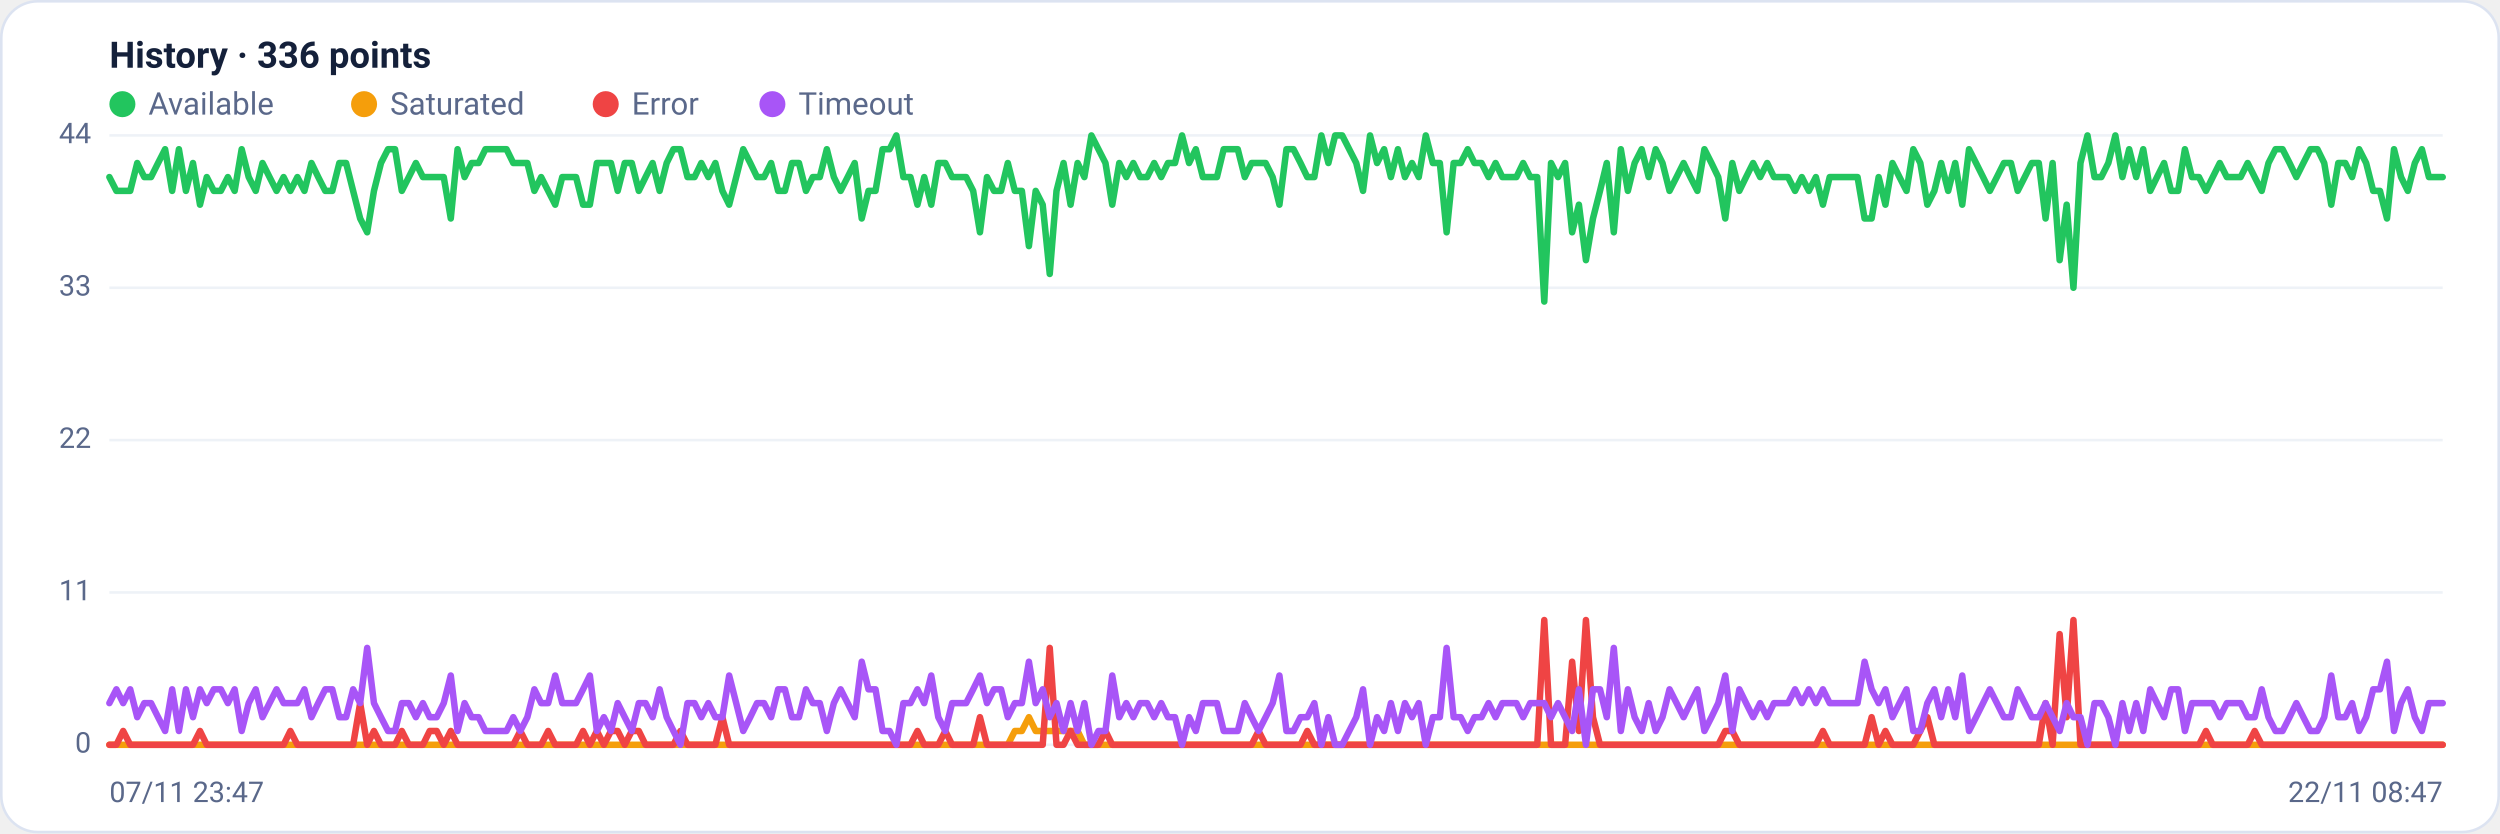
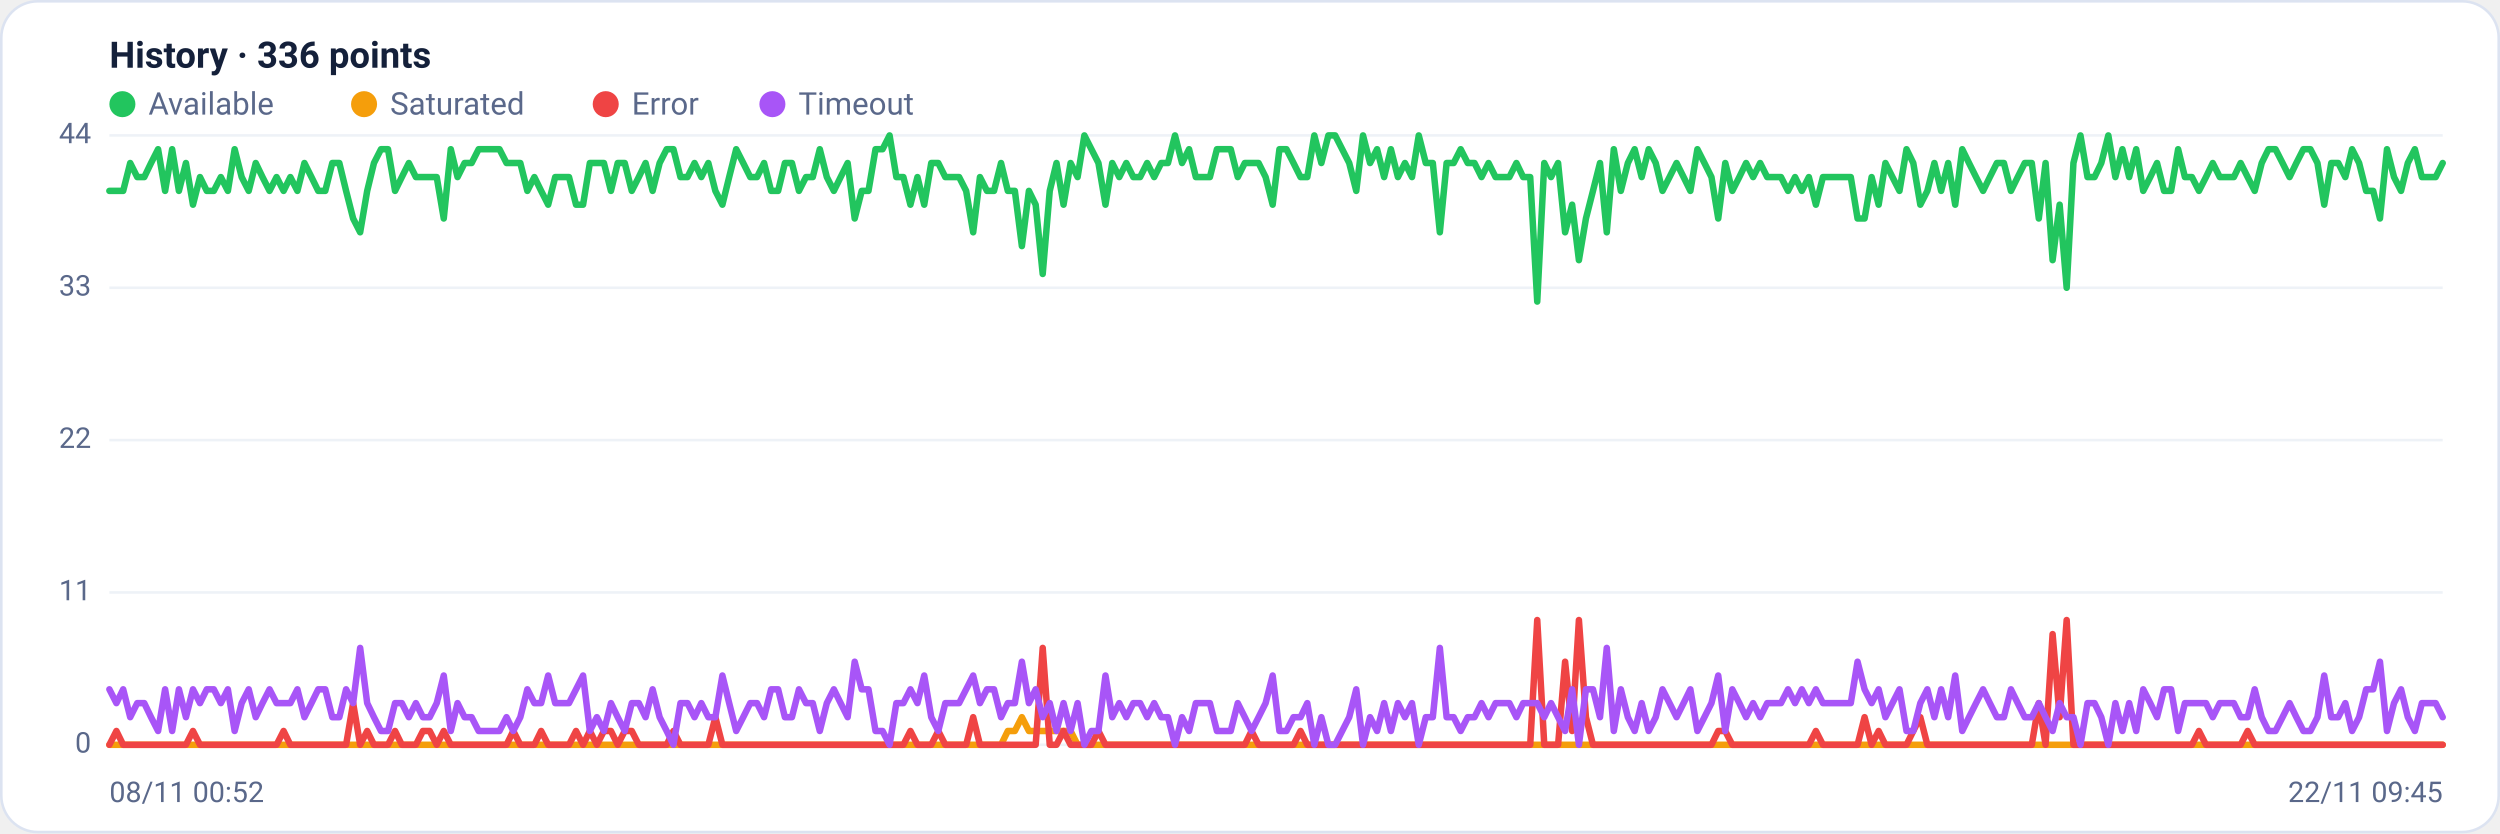
<svg xmlns="http://www.w3.org/2000/svg" viewBox="0 0 960 320" width="960" height="320" font-family="Segoe UI, system-ui, -apple-system, Roboto, Helvetica, Arial, sans-serif" role="img" aria-label="Availability history per region">
  <rect x="0.5" y="0.5" width="959" height="319" rx="14" fill="#ffffff" stroke="#dce3f1" />
  <text x="42" y="26" font-size="14" font-weight="600" fill="#14203a">History · 336 points</text>
  <circle cx="47" cy="40" r="5" fill="#22c55e" />
  <text x="57" y="44" font-size="12" fill="#5a688a">Available</text>
  <circle cx="139.8" cy="40" r="5" fill="#f59e0b" />
  <text x="149.8" y="44" font-size="12" fill="#5a688a">Saturated</text>
  <circle cx="232.6" cy="40" r="5" fill="#ef4444" />
  <text x="242.6" y="44" font-size="12" fill="#5a688a">Error</text>
  <circle cx="296.6" cy="40" r="5" fill="#a855f7" />
  <text x="306.6" y="44" font-size="12" fill="#5a688a">Timeout</text>
  <line x1="42" y1="286.0" x2="938" y2="286.0" stroke="#eef2f7" stroke-width="1" />
  <text x="35" y="289.0" text-anchor="end" font-size="11" fill="#5a688a">0</text>
  <line x1="42" y1="227.5" x2="938" y2="227.5" stroke="#eef2f7" stroke-width="1" />
  <text x="35" y="230.5" text-anchor="end" font-size="11" fill="#5a688a">11</text>
  <line x1="42" y1="169.0" x2="938" y2="169.0" stroke="#eef2f7" stroke-width="1" />
  <text x="35" y="172.0" text-anchor="end" font-size="11" fill="#5a688a">22</text>
  <line x1="42" y1="110.5" x2="938" y2="110.5" stroke="#eef2f7" stroke-width="1" />
  <text x="35" y="113.5" text-anchor="end" font-size="11" fill="#5a688a">33</text>
  <line x1="42" y1="52.0" x2="938" y2="52.0" stroke="#eef2f7" stroke-width="1" />
  <text x="35" y="55.0" text-anchor="end" font-size="11" fill="#5a688a">44</text>
-   <polyline fill="none" stroke="#22c55e" stroke-width="2.5" stroke-linejoin="round" stroke-linecap="round" points="42.0,68.0 44.7,73.3 47.3,73.3 50.0,73.3 52.7,62.6 55.4,68.0 58.0,68.0 60.7,62.6 63.4,57.3 66.1,73.3 68.7,57.3 71.4,73.3 74.1,62.6 76.8,78.6 79.4,68.0 82.1,73.3 84.8,73.3 87.5,68.0 90.1,73.3 92.8,57.3 95.5,68.0 98.2,73.3 100.8,62.6 103.5,68.0 106.2,73.3 108.9,68.0 111.5,73.3 114.2,68.0 116.9,73.3 119.6,62.6 122.2,68.0 124.9,73.3 127.6,73.3 130.3,62.6 132.9,62.6 135.6,73.3 138.3,83.9 141.0,89.2 143.6,73.3 146.3,62.6 149.0,57.3 151.7,57.3 154.3,73.3 157.0,68.0 159.7,62.6 162.4,68.0 165.0,68.0 167.7,68.0 170.4,68.0 173.1,83.9 175.7,57.3 178.4,68.0 181.1,62.6 183.8,62.6 186.4,57.3 189.1,57.3 191.8,57.3 194.5,57.3 197.1,62.6 199.8,62.6 202.5,62.6 205.2,73.3 207.8,68.0 210.5,73.3 213.2,78.6 215.9,68.0 218.5,68.0 221.2,68.0 223.9,78.6 226.5,78.6 229.2,62.6 231.9,62.6 234.6,62.6 237.2,73.3 239.9,62.6 242.6,62.6 245.3,73.3 247.9,68.0 250.6,62.6 253.3,73.3 256.0,62.6 258.6,57.3 261.3,57.3 264.0,68.0 266.7,68.0 269.3,62.6 272.0,68.0 274.7,62.6 277.4,73.3 280.0,78.6 282.7,68.0 285.4,57.3 288.1,62.6 290.7,68.0 293.4,68.0 296.1,62.6 298.8,73.3 301.4,73.3 304.1,62.6 306.8,62.6 309.5,73.3 312.1,68.0 314.8,68.0 317.5,57.3 320.2,68.0 322.8,73.3 325.5,68.0 328.2,62.6 330.9,83.9 333.5,73.3 336.2,73.3 338.9,57.3 341.6,57.3 344.2,52.0 346.9,68.0 349.6,68.0 352.3,78.6 354.9,68.0 357.6,78.6 360.3,62.6 363.0,62.6 365.6,68.0 368.3,68.0 371.0,68.0 373.7,73.3 376.3,89.2 379.0,68.0 381.7,73.3 384.4,73.3 387.0,62.6 389.7,73.3 392.4,73.3 395.1,94.5 397.7,73.3 400.4,78.6 403.1,105.2 405.7,73.3 408.4,62.6 411.1,78.6 413.8,62.6 416.4,68.0 419.1,52.0 421.8,57.3 424.5,62.6 427.1,78.6 429.8,62.6 432.5,68.0 435.2,62.6 437.8,68.0 440.5,68.0 443.2,62.6 445.9,68.0 448.5,62.6 451.2,62.6 453.9,52.0 456.6,62.6 459.2,57.3 461.9,68.0 464.6,68.0 467.3,68.0 469.9,57.3 472.6,57.3 475.3,57.3 478.0,68.0 480.6,62.6 483.3,62.6 486.0,62.6 488.7,68.0 491.3,78.6 494.0,57.3 496.7,57.3 499.4,62.6 502.0,68.0 504.7,68.0 507.4,52.0 510.1,62.6 512.7,52.0 515.4,52.0 518.1,57.3 520.8,62.6 523.4,73.3 526.1,52.0 528.8,62.6 531.5,57.3 534.1,68.0 536.8,57.3 539.5,68.0 542.2,62.6 544.8,68.0 547.5,52.0 550.2,62.6 552.9,62.6 555.5,89.2 558.2,62.6 560.9,62.6 563.6,57.3 566.2,62.6 568.9,62.6 571.6,68.0 574.3,62.6 576.9,68.0 579.6,68.0 582.3,68.0 584.9,62.6 587.6,68.0 590.3,68.0 593.0,115.8 595.6,62.6 598.3,68.0 601.0,62.6 603.7,89.2 606.3,78.6 609.0,99.9 611.7,83.9 614.4,73.3 617.0,62.6 619.7,89.2 622.4,57.3 625.1,73.3 627.7,62.6 630.4,57.3 633.1,68.0 635.8,57.3 638.4,62.6 641.1,73.3 643.8,68.0 646.5,62.6 649.1,68.0 651.8,73.3 654.5,57.3 657.2,62.6 659.8,68.0 662.5,83.9 665.2,62.6 667.9,73.3 670.5,68.0 673.2,62.6 675.9,68.0 678.6,62.6 681.2,68.0 683.9,68.0 686.6,68.0 689.3,73.3 691.9,68.0 694.6,73.3 697.3,68.0 700.0,78.6 702.6,68.0 705.3,68.0 708.0,68.0 710.7,68.0 713.3,68.0 716.0,83.9 718.7,83.9 721.4,68.0 724.0,78.6 726.7,62.6 729.4,68.0 732.1,73.3 734.7,57.3 737.4,62.6 740.1,78.6 742.8,73.3 745.4,62.6 748.1,73.3 750.8,62.6 753.5,78.6 756.1,57.3 758.8,62.6 761.5,68.0 764.1,73.3 766.8,68.0 769.5,62.6 772.2,62.6 774.8,73.3 777.5,68.0 780.2,62.6 782.9,62.6 785.5,83.9 788.2,62.6 790.9,99.9 793.6,78.6 796.2,110.5 798.9,62.6 801.6,52.0 804.3,68.0 806.9,68.0 809.6,62.6 812.3,52.0 815.0,68.0 817.6,57.3 820.3,68.0 823.0,57.3 825.7,73.3 828.3,68.0 831.0,62.6 833.7,73.3 836.4,73.3 839.0,57.3 841.7,68.0 844.4,68.0 847.1,73.3 849.7,68.0 852.4,62.6 855.1,68.0 857.8,68.0 860.4,68.0 863.1,62.6 865.8,68.0 868.5,73.3 871.1,62.6 873.8,57.3 876.5,57.3 879.2,62.6 881.8,68.0 884.5,62.6 887.2,57.3 889.9,57.3 892.5,62.6 895.2,78.6 897.9,62.6 900.6,62.6 903.2,68.0 905.9,57.3 908.6,62.6 911.3,73.3 913.9,73.3 916.6,83.9 919.3,57.3 922.0,68.0 924.6,73.3 927.3,62.6 930.0,57.3 932.7,68.0 935.3,68.0 938.0,68.0" />
-   <polyline fill="none" stroke="#f59e0b" stroke-width="2.5" stroke-linejoin="round" stroke-linecap="round" points="42.0,286.0 44.7,286.0 47.3,286.0 50.0,286.0 52.7,286.0 55.4,286.0 58.0,286.0 60.7,286.0 63.4,286.0 66.1,286.0 68.7,286.0 71.4,286.0 74.1,286.0 76.8,286.0 79.4,286.0 82.1,286.0 84.8,286.0 87.5,286.0 90.1,286.0 92.8,286.0 95.5,286.0 98.2,286.0 100.8,286.0 103.5,286.0 106.2,286.0 108.9,286.0 111.5,286.0 114.2,286.0 116.9,286.0 119.6,286.0 122.2,286.0 124.9,286.0 127.6,286.0 130.3,286.0 132.9,286.0 135.6,286.0 138.3,286.0 141.0,286.0 143.6,286.0 146.3,286.0 149.0,286.0 151.7,286.0 154.3,286.0 157.0,286.0 159.7,286.0 162.4,286.0 165.0,286.0 167.7,286.0 170.4,286.0 173.1,286.0 175.7,286.0 178.4,286.0 181.1,286.0 183.8,286.0 186.4,286.0 189.1,286.0 191.8,286.0 194.5,286.0 197.1,286.0 199.8,286.0 202.5,286.0 205.2,286.0 207.8,286.0 210.5,286.0 213.2,286.0 215.9,286.0 218.5,286.0 221.2,286.0 223.9,286.0 226.5,286.0 229.2,286.0 231.9,286.0 234.6,286.0 237.2,286.0 239.9,286.0 242.6,286.0 245.3,286.0 247.9,286.0 250.6,286.0 253.3,286.0 256.0,286.0 258.6,286.0 261.3,286.0 264.0,286.0 266.7,286.0 269.3,286.0 272.0,286.0 274.7,286.0 277.4,286.0 280.0,286.0 282.7,286.0 285.4,286.0 288.1,286.0 290.7,286.0 293.4,286.0 296.1,286.0 298.8,286.0 301.4,286.0 304.1,286.0 306.8,286.0 309.5,286.0 312.1,286.0 314.8,286.0 317.5,286.0 320.2,286.0 322.8,286.0 325.5,286.0 328.2,286.0 330.9,286.0 333.5,286.0 336.2,286.0 338.9,286.0 341.6,286.0 344.2,286.0 346.9,286.0 349.6,286.0 352.3,286.0 354.9,286.0 357.6,286.0 360.3,286.0 363.0,286.0 365.6,286.0 368.3,286.0 371.0,286.0 373.7,286.0 376.3,286.0 379.0,286.0 381.7,286.0 384.4,286.0 387.0,286.0 389.7,280.7 392.4,280.7 395.1,275.4 397.7,280.7 400.4,280.7 403.1,280.7 405.7,280.7 408.4,280.7 411.1,280.7 413.8,280.7 416.4,286.0 419.1,286.0 421.8,286.0 424.5,286.0 427.1,286.0 429.8,286.0 432.5,286.0 435.2,286.0 437.8,286.0 440.5,286.0 443.2,286.0 445.9,286.0 448.5,286.0 451.2,286.0 453.9,286.0 456.6,286.0 459.2,286.0 461.9,286.0 464.6,286.0 467.3,286.0 469.9,286.0 472.6,286.0 475.3,286.0 478.0,286.0 480.6,286.0 483.3,286.0 486.0,286.0 488.7,286.0 491.3,286.0 494.0,286.0 496.7,286.0 499.4,286.0 502.0,286.0 504.7,286.0 507.4,286.0 510.1,286.0 512.7,286.0 515.4,286.0 518.1,286.0 520.8,286.0 523.4,286.0 526.1,286.0 528.8,286.0 531.5,286.0 534.1,286.0 536.8,286.0 539.5,286.0 542.2,286.0 544.8,286.0 547.5,286.0 550.2,286.0 552.9,286.0 555.5,286.0 558.2,286.0 560.9,286.0 563.6,286.0 566.2,286.0 568.9,286.0 571.6,286.0 574.3,286.0 576.9,286.0 579.6,286.0 582.3,286.0 584.9,286.0 587.6,286.0 590.3,286.0 593.0,286.0 595.6,286.0 598.3,286.0 601.0,286.0 603.7,286.0 606.3,286.0 609.0,286.0 611.7,286.0 614.4,286.0 617.0,286.0 619.7,286.0 622.4,286.0 625.1,286.0 627.7,286.0 630.4,286.0 633.1,286.0 635.8,286.0 638.4,286.0 641.1,286.0 643.8,286.0 646.5,286.0 649.1,286.0 651.8,286.0 654.5,286.0 657.2,286.0 659.8,286.0 662.5,286.0 665.2,286.0 667.9,286.0 670.5,286.0 673.2,286.0 675.9,286.0 678.6,286.0 681.2,286.0 683.9,286.0 686.6,286.0 689.3,286.0 691.9,286.0 694.6,286.0 697.3,286.0 700.0,286.0 702.6,286.0 705.3,286.0 708.0,286.0 710.7,286.0 713.3,286.0 716.0,286.0 718.7,286.0 721.4,286.0 724.0,286.0 726.7,286.0 729.4,286.0 732.1,286.0 734.7,286.0 737.4,286.0 740.1,286.0 742.8,286.0 745.4,286.0 748.1,286.0 750.8,286.0 753.5,286.0 756.1,286.0 758.8,286.0 761.5,286.0 764.1,286.0 766.8,286.0 769.5,286.0 772.2,286.0 774.8,286.0 777.5,286.0 780.2,286.0 782.9,286.0 785.5,286.0 788.2,286.0 790.9,286.0 793.6,286.0 796.2,286.0 798.9,286.0 801.6,286.0 804.3,286.0 806.9,286.0 809.6,286.0 812.3,286.0 815.0,286.0 817.6,286.0 820.3,286.0 823.0,286.0 825.7,286.0 828.3,286.0 831.0,286.0 833.7,286.0 836.4,286.0 839.0,286.0 841.7,286.0 844.4,286.0 847.1,286.0 849.7,286.0 852.4,286.0 855.1,286.0 857.8,286.0 860.4,286.0 863.1,286.0 865.8,286.0 868.5,286.0 871.1,286.0 873.8,286.0 876.5,286.0 879.2,286.0 881.8,286.0 884.5,286.0 887.2,286.0 889.9,286.0 892.5,286.0 895.2,286.0 897.9,286.0 900.6,286.0 903.2,286.0 905.9,286.0 908.6,286.0 911.3,286.0 913.9,286.0 916.6,286.0 919.3,286.0 922.0,286.0 924.6,286.0 927.3,286.0 930.0,286.0 932.7,286.0 935.3,286.0 938.0,286.0" />
-   <polyline fill="none" stroke="#ef4444" stroke-width="2.5" stroke-linejoin="round" stroke-linecap="round" points="42.0,286.0 44.7,286.0 47.3,280.7 50.0,286.0 52.7,286.0 55.4,286.0 58.0,286.0 60.7,286.0 63.4,286.0 66.1,286.0 68.7,286.0 71.4,286.0 74.1,286.0 76.8,280.7 79.4,286.0 82.1,286.0 84.8,286.0 87.5,286.0 90.1,286.0 92.8,286.0 95.5,286.0 98.2,286.0 100.8,286.0 103.5,286.0 106.2,286.0 108.9,286.0 111.5,280.7 114.2,286.0 116.9,286.0 119.6,286.0 122.2,286.0 124.9,286.0 127.6,286.0 130.3,286.0 132.9,286.0 135.6,286.0 138.3,270.0 141.0,286.0 143.6,280.7 146.3,286.0 149.0,286.0 151.7,286.0 154.3,280.7 157.0,286.0 159.7,286.0 162.4,286.0 165.0,280.7 167.7,280.7 170.4,286.0 173.1,280.7 175.7,286.0 178.4,286.0 181.1,286.0 183.8,286.0 186.4,286.0 189.1,286.0 191.8,286.0 194.5,286.0 197.1,286.0 199.8,280.7 202.5,286.0 205.2,286.0 207.8,286.0 210.5,280.7 213.2,286.0 215.9,286.0 218.5,286.0 221.2,286.0 223.9,280.7 226.5,286.0 229.2,280.7 231.9,286.0 234.6,280.7 237.2,280.7 239.9,286.0 242.6,280.7 245.3,280.7 247.9,286.0 250.6,286.0 253.3,286.0 256.0,286.0 258.6,286.0 261.3,280.7 264.0,286.0 266.7,286.0 269.3,286.0 272.0,286.0 274.7,286.0 277.4,275.4 280.0,286.0 282.7,286.0 285.4,286.0 288.1,286.0 290.7,286.0 293.4,286.0 296.1,286.0 298.8,286.0 301.4,286.0 304.1,286.0 306.8,286.0 309.5,286.0 312.1,286.0 314.8,286.0 317.5,286.0 320.2,286.0 322.8,286.0 325.5,286.0 328.2,286.0 330.9,286.0 333.5,286.0 336.2,286.0 338.9,286.0 341.6,286.0 344.2,286.0 346.9,286.0 349.6,286.0 352.3,280.7 354.9,286.0 357.6,286.0 360.3,286.0 363.0,280.7 365.6,286.0 368.3,286.0 371.0,286.0 373.7,286.0 376.3,275.4 379.0,286.0 381.7,286.0 384.4,286.0 387.0,286.0 389.7,286.0 392.4,286.0 395.1,286.0 397.7,286.0 400.4,286.0 403.1,248.8 405.7,286.0 408.4,286.0 411.1,280.7 413.8,286.0 416.4,286.0 419.1,286.0 421.8,286.0 424.5,280.7 427.1,286.0 429.8,286.0 432.5,286.0 435.2,286.0 437.8,286.0 440.5,286.0 443.2,286.0 445.9,286.0 448.5,286.0 451.2,286.0 453.9,286.0 456.6,286.0 459.2,286.0 461.9,286.0 464.6,286.0 467.3,286.0 469.9,286.0 472.6,286.0 475.3,286.0 478.0,286.0 480.6,286.0 483.3,280.7 486.0,286.0 488.7,286.0 491.3,286.0 494.0,286.0 496.7,286.0 499.4,286.0 502.0,280.7 504.7,286.0 507.4,286.0 510.1,286.0 512.7,286.0 515.4,286.0 518.1,286.0 520.8,286.0 523.4,286.0 526.1,286.0 528.8,286.0 531.5,286.0 534.1,286.0 536.8,286.0 539.5,286.0 542.2,286.0 544.8,286.0 547.5,286.0 550.2,286.0 552.9,286.0 555.5,286.0 558.2,286.0 560.9,286.0 563.6,286.0 566.2,286.0 568.9,286.0 571.6,286.0 574.3,286.0 576.9,286.0 579.6,286.0 582.3,286.0 584.9,286.0 587.6,286.0 590.3,286.0 593.0,238.1 595.6,286.0 598.3,286.0 601.0,286.0 603.7,254.1 606.3,280.7 609.0,238.1 611.7,275.4 614.4,286.0 617.0,286.0 619.7,286.0 622.4,286.0 625.1,286.0 627.7,286.0 630.4,286.0 633.1,286.0 635.8,286.0 638.4,286.0 641.1,286.0 643.8,286.0 646.5,286.0 649.1,286.0 651.8,286.0 654.5,286.0 657.2,286.0 659.8,286.0 662.5,280.7 665.2,280.7 667.9,286.0 670.5,286.0 673.2,286.0 675.9,286.0 678.6,286.0 681.2,286.0 683.9,286.0 686.6,286.0 689.3,286.0 691.9,286.0 694.6,286.0 697.3,286.0 700.0,280.7 702.6,286.0 705.3,286.0 708.0,286.0 710.7,286.0 713.3,286.0 716.0,286.0 718.7,275.4 721.4,286.0 724.0,280.7 726.7,286.0 729.4,286.0 732.1,286.0 734.7,286.0 737.4,280.7 740.1,275.4 742.8,286.0 745.4,286.0 748.1,286.0 750.8,286.0 753.5,286.0 756.1,286.0 758.8,286.0 761.5,286.0 764.1,286.0 766.8,286.0 769.5,286.0 772.2,286.0 774.8,286.0 777.5,286.0 780.2,286.0 782.9,286.0 785.5,270.0 788.2,286.0 790.9,243.5 793.6,275.4 796.2,238.1 798.9,286.0 801.6,286.0 804.3,286.0 806.9,286.0 809.6,286.0 812.3,286.0 815.0,286.0 817.6,286.0 820.3,286.0 823.0,286.0 825.7,286.0 828.3,286.0 831.0,286.0 833.7,286.0 836.4,286.0 839.0,286.0 841.7,286.0 844.4,286.0 847.1,280.7 849.7,286.0 852.4,286.0 855.1,286.0 857.8,286.0 860.4,286.0 863.1,286.0 865.8,280.7 868.5,286.0 871.1,286.0 873.8,286.0 876.5,286.0 879.2,286.0 881.8,286.0 884.5,286.0 887.2,286.0 889.9,286.0 892.5,286.0 895.2,286.0 897.9,286.0 900.6,286.0 903.2,286.0 905.9,286.0 908.6,286.0 911.3,286.0 913.9,286.0 916.6,286.0 919.3,286.0 922.0,286.0 924.6,286.0 927.3,286.0 930.0,286.0 932.7,286.0 935.3,286.0 938.0,286.0" />
-   <polyline fill="none" stroke="#a855f7" stroke-width="2.5" stroke-linejoin="round" stroke-linecap="round" points="42.0,270.0 44.7,264.7 47.3,270.0 50.0,264.7 52.7,275.4 55.4,270.0 58.0,270.0 60.7,275.4 63.4,280.7 66.1,264.7 68.7,280.7 71.4,264.7 74.1,275.4 76.8,264.7 79.4,270.0 82.1,264.7 84.8,264.7 87.5,270.0 90.1,264.7 92.8,280.7 95.5,270.0 98.2,264.7 100.8,275.4 103.5,270.0 106.2,264.7 108.9,270.0 111.5,270.0 114.2,270.0 116.9,264.7 119.6,275.4 122.2,270.0 124.9,264.7 127.6,264.7 130.3,275.4 132.9,275.4 135.6,264.7 138.3,270.0 141.0,248.8 143.6,270.0 146.3,275.4 149.0,280.7 151.7,280.7 154.3,270.0 157.0,270.0 159.7,275.4 162.4,270.0 165.0,275.4 167.7,275.4 170.4,270.0 173.1,259.4 175.7,280.7 178.4,270.0 181.1,275.4 183.8,275.4 186.4,280.7 189.1,280.7 191.8,280.7 194.5,280.7 197.1,275.4 199.8,280.7 202.5,275.4 205.2,264.7 207.8,270.0 210.5,270.0 213.2,259.4 215.9,270.0 218.5,270.0 221.2,270.0 223.9,264.7 226.5,259.4 229.2,280.7 231.9,275.4 234.6,280.7 237.2,270.0 239.9,275.4 242.6,280.7 245.3,270.0 247.9,270.0 250.6,275.4 253.3,264.7 256.0,275.4 258.6,280.7 261.3,286.0 264.0,270.0 266.7,270.0 269.3,275.4 272.0,270.0 274.7,275.4 277.4,275.4 280.0,259.4 282.7,270.0 285.4,280.7 288.1,275.4 290.7,270.0 293.4,270.0 296.1,275.4 298.8,264.7 301.4,264.7 304.1,275.4 306.8,275.4 309.5,264.7 312.1,270.0 314.8,270.0 317.5,280.7 320.2,270.0 322.8,264.7 325.5,270.0 328.2,275.4 330.9,254.1 333.5,264.7 336.2,264.7 338.9,280.7 341.6,280.7 344.2,286.0 346.9,270.0 349.6,270.0 352.3,264.7 354.9,270.0 357.6,259.4 360.3,275.4 363.0,280.7 365.6,270.0 368.3,270.0 371.0,270.0 373.7,264.7 376.3,259.4 379.0,270.0 381.7,264.7 384.4,264.7 387.0,275.4 389.7,270.0 392.4,270.0 395.1,254.1 397.7,270.0 400.4,264.7 403.1,275.4 405.7,270.0 408.4,280.7 411.1,270.0 413.8,280.7 416.4,270.0 419.1,286.0 421.8,280.7 424.5,280.7 427.1,259.4 429.8,275.4 432.5,270.0 435.2,275.4 437.8,270.0 440.5,270.0 443.2,275.4 445.9,270.0 448.5,275.4 451.2,275.4 453.9,286.0 456.6,275.4 459.2,280.7 461.9,270.0 464.6,270.0 467.3,270.0 469.9,280.7 472.6,280.7 475.3,280.7 478.0,270.0 480.6,275.4 483.3,280.7 486.0,275.4 488.7,270.0 491.3,259.4 494.0,280.7 496.7,280.7 499.4,275.4 502.0,275.4 504.7,270.0 507.4,286.0 510.1,275.4 512.7,286.0 515.4,286.0 518.1,280.7 520.8,275.4 523.4,264.7 526.1,286.0 528.8,275.4 531.5,280.7 534.1,270.0 536.8,280.7 539.5,270.0 542.2,275.4 544.8,270.0 547.5,286.0 550.2,275.4 552.9,275.4 555.5,248.8 558.2,275.4 560.9,275.4 563.6,280.7 566.2,275.4 568.9,275.4 571.6,270.0 574.3,275.4 576.9,270.0 579.6,270.0 582.3,270.0 584.9,275.4 587.6,270.0 590.3,270.0 593.0,270.0 595.6,275.4 598.3,270.0 601.0,275.4 603.7,280.7 606.3,264.7 609.0,286.0 611.7,264.7 614.4,264.7 617.0,275.4 619.7,248.8 622.4,280.7 625.1,264.7 627.7,275.4 630.4,280.7 633.1,270.0 635.8,280.7 638.4,275.4 641.1,264.7 643.8,270.0 646.5,275.4 649.1,270.0 651.8,264.7 654.5,280.7 657.2,275.4 659.8,270.0 662.5,259.4 665.2,280.7 667.9,264.7 670.5,270.0 673.2,275.4 675.9,270.0 678.6,275.4 681.2,270.0 683.9,270.0 686.6,270.0 689.3,264.7 691.9,270.0 694.6,264.7 697.3,270.0 700.0,264.7 702.6,270.0 705.3,270.0 708.0,270.0 710.7,270.0 713.3,270.0 716.0,254.1 718.7,264.7 721.4,270.0 724.0,264.7 726.7,275.4 729.4,270.0 732.1,264.7 734.7,280.7 737.4,280.7 740.1,270.0 742.8,264.7 745.4,275.4 748.1,264.7 750.8,275.4 753.5,259.4 756.1,280.7 758.8,275.4 761.5,270.0 764.1,264.7 766.8,270.0 769.5,275.4 772.2,275.4 774.8,264.7 777.5,270.0 780.2,275.4 782.9,275.4 785.5,270.0 788.2,275.4 790.9,280.7 793.6,270.0 796.2,275.4 798.9,275.4 801.6,286.0 804.3,270.0 806.9,270.0 809.6,275.4 812.3,286.0 815.0,270.0 817.6,280.7 820.3,270.0 823.0,280.7 825.7,264.7 828.3,270.0 831.0,275.4 833.7,264.7 836.4,264.7 839.0,280.7 841.7,270.0 844.4,270.0 847.1,270.0 849.7,270.0 852.4,275.4 855.1,270.0 857.8,270.0 860.4,270.0 863.1,275.4 865.8,275.4 868.5,264.7 871.1,275.4 873.8,280.7 876.5,280.7 879.2,275.4 881.8,270.0 884.5,275.4 887.2,280.7 889.9,280.7 892.5,275.4 895.2,259.4 897.9,275.4 900.6,275.4 903.2,270.0 905.9,280.7 908.6,275.4 911.3,264.7 913.9,264.7 916.6,254.1 919.3,280.7 922.0,270.0 924.6,264.7 927.3,275.4 930.0,280.7 932.7,270.0 935.3,270.0 938.0,270.0" />
-   <text x="42" y="308" font-size="11" fill="#5a688a">07/11 23:47</text>
-   <text x="938" y="308" text-anchor="end" font-size="11" fill="#5a688a">22/11 08:47</text>
+   <polyline fill="none" stroke="#22c55e" stroke-width="2.5" stroke-linejoin="round" stroke-linecap="round" points="42.0,73.3 44.7,73.3 47.3,73.3 50.0,62.6 52.7,68.0 55.4,68.0 58.0,62.6 60.7,57.3 63.4,73.3 66.1,57.3 68.7,73.3 71.4,62.6 74.1,78.6 76.8,68.0 79.4,73.3 82.1,73.3 84.8,68.0 87.5,73.3 90.1,57.3 92.8,68.0 95.5,73.3 98.2,62.6 100.8,68.0 103.5,73.3 106.2,68.0 108.9,73.3 111.5,68.0 114.2,73.3 116.9,62.6 119.6,68.0 122.2,73.3 124.9,73.3 127.6,62.6 130.3,62.6 132.9,73.3 135.6,83.9 138.3,89.2 141.0,73.3 143.6,62.6 146.3,57.3 149.0,57.3 151.7,73.3 154.3,68.0 157.0,62.6 159.7,68.0 162.4,68.0 165.0,68.0 167.7,68.0 170.4,83.9 173.1,57.3 175.7,68.0 178.4,62.6 181.1,62.6 183.8,57.3 186.4,57.3 189.1,57.3 191.8,57.3 194.5,62.6 197.1,62.6 199.8,62.6 202.5,73.3 205.2,68.0 207.8,73.3 210.5,78.6 213.2,68.0 215.9,68.0 218.5,68.0 221.2,78.6 223.9,78.6 226.5,62.6 229.2,62.6 231.9,62.6 234.6,73.3 237.2,62.6 239.9,62.6 242.6,73.3 245.3,68.0 247.9,62.6 250.6,73.3 253.3,62.6 256.0,57.3 258.6,57.3 261.3,68.0 264.0,68.0 266.7,62.6 269.3,68.0 272.0,62.6 274.7,73.3 277.4,78.6 280.0,68.0 282.7,57.3 285.4,62.6 288.1,68.0 290.7,68.0 293.4,62.6 296.1,73.3 298.8,73.3 301.4,62.6 304.1,62.6 306.8,73.3 309.5,68.0 312.1,68.0 314.8,57.3 317.5,68.0 320.2,73.3 322.8,68.0 325.5,62.6 328.2,83.9 330.9,73.3 333.5,73.3 336.2,57.3 338.9,57.3 341.6,52.0 344.2,68.0 346.9,68.0 349.6,78.6 352.3,68.0 354.9,78.6 357.6,62.6 360.3,62.6 363.0,68.0 365.6,68.0 368.3,68.0 371.0,73.3 373.7,89.2 376.3,68.0 379.0,73.3 381.7,73.3 384.4,62.6 387.0,73.3 389.7,73.3 392.4,94.5 395.1,73.3 397.7,78.6 400.4,105.2 403.1,73.3 405.7,62.6 408.4,78.6 411.1,62.6 413.8,68.0 416.4,52.0 419.1,57.3 421.8,62.6 424.5,78.6 427.1,62.6 429.8,68.0 432.5,62.6 435.2,68.0 437.8,68.0 440.5,62.6 443.2,68.0 445.9,62.6 448.5,62.6 451.2,52.0 453.9,62.6 456.6,57.3 459.2,68.0 461.9,68.0 464.6,68.0 467.3,57.3 469.9,57.3 472.6,57.3 475.3,68.0 478.0,62.6 480.6,62.6 483.3,62.6 486.0,68.0 488.7,78.6 491.3,57.3 494.0,57.3 496.7,62.6 499.4,68.0 502.0,68.0 504.7,52.0 507.4,62.6 510.1,52.0 512.7,52.0 515.4,57.3 518.1,62.6 520.8,73.3 523.4,52.0 526.1,62.6 528.8,57.3 531.5,68.0 534.1,57.3 536.8,68.0 539.5,62.6 542.2,68.0 544.8,52.0 547.5,62.6 550.2,62.6 552.9,89.2 555.5,62.6 558.2,62.6 560.9,57.3 563.6,62.6 566.2,62.6 568.9,68.0 571.6,62.6 574.3,68.0 576.9,68.0 579.6,68.0 582.3,62.6 584.9,68.0 587.6,68.0 590.3,115.8 593.0,62.6 595.6,68.0 598.3,62.6 601.0,89.2 603.7,78.6 606.3,99.9 609.0,83.9 611.7,73.3 614.4,62.6 617.0,89.2 619.7,57.3 622.4,73.3 625.1,62.6 627.7,57.3 630.4,68.0 633.1,57.3 635.8,62.6 638.4,73.3 641.1,68.0 643.8,62.6 646.5,68.0 649.1,73.3 651.8,57.3 654.5,62.6 657.2,68.0 659.8,83.9 662.5,62.6 665.2,73.3 667.9,68.0 670.5,62.6 673.2,68.0 675.9,62.6 678.6,68.0 681.2,68.0 683.9,68.0 686.6,73.3 689.3,68.0 691.9,73.3 694.6,68.0 697.3,78.6 700.0,68.0 702.6,68.0 705.3,68.0 708.0,68.0 710.7,68.0 713.3,83.9 716.0,83.9 718.7,68.0 721.4,78.6 724.0,62.6 726.7,68.0 729.4,73.3 732.1,57.3 734.7,62.6 737.4,78.6 740.1,73.3 742.8,62.6 745.4,73.3 748.1,62.6 750.8,78.6 753.5,57.3 756.1,62.6 758.8,68.0 761.5,73.3 764.1,68.0 766.8,62.6 769.5,62.6 772.2,73.3 774.8,68.0 777.5,62.6 780.2,62.6 782.9,83.9 785.5,62.6 788.2,99.9 790.9,78.6 793.6,110.5 796.2,62.6 798.9,52.0 801.6,68.0 804.3,68.0 806.9,62.6 809.6,52.0 812.3,68.0 815.0,57.3 817.6,68.0 820.3,57.3 823.0,73.3 825.7,68.0 828.3,62.6 831.0,73.3 833.7,73.3 836.4,57.3 839.0,68.0 841.7,68.0 844.4,73.3 847.1,68.0 849.7,62.6 852.4,68.0 855.1,68.0 857.8,68.0 860.4,62.6 863.1,68.0 865.8,73.3 868.5,62.6 871.1,57.3 873.8,57.3 876.5,62.6 879.2,68.0 881.8,62.6 884.5,57.3 887.2,57.3 889.9,62.6 892.5,78.6 895.2,62.6 897.9,62.6 900.6,68.0 903.2,57.3 905.9,62.6 908.6,73.3 911.3,73.3 913.9,83.9 916.6,57.3 919.3,68.0 922.0,73.3 924.6,62.6 927.3,57.3 930.0,68.0 932.7,68.0 935.3,68.0 938.0,62.6" />
+   <polyline fill="none" stroke="#f59e0b" stroke-width="2.5" stroke-linejoin="round" stroke-linecap="round" points="42.0,286.0 44.7,286.0 47.3,286.0 50.0,286.0 52.7,286.0 55.4,286.0 58.0,286.0 60.7,286.0 63.4,286.0 66.1,286.0 68.7,286.0 71.4,286.0 74.1,286.0 76.8,286.0 79.4,286.0 82.1,286.0 84.8,286.0 87.5,286.0 90.1,286.0 92.8,286.0 95.5,286.0 98.2,286.0 100.8,286.0 103.5,286.0 106.2,286.0 108.9,286.0 111.5,286.0 114.2,286.0 116.9,286.0 119.6,286.0 122.2,286.0 124.9,286.0 127.6,286.0 130.3,286.0 132.9,286.0 135.6,286.0 138.3,286.0 141.0,286.0 143.6,286.0 146.3,286.0 149.0,286.0 151.7,286.0 154.3,286.0 157.0,286.0 159.7,286.0 162.4,286.0 165.0,286.0 167.7,286.0 170.4,286.0 173.1,286.0 175.7,286.0 178.4,286.0 181.1,286.0 183.8,286.0 186.4,286.0 189.1,286.0 191.8,286.0 194.5,286.0 197.1,286.0 199.8,286.0 202.5,286.0 205.2,286.0 207.8,286.0 210.5,286.0 213.2,286.0 215.9,286.0 218.5,286.0 221.2,286.0 223.9,286.0 226.5,286.0 229.2,286.0 231.9,286.0 234.6,286.0 237.2,286.0 239.9,286.0 242.6,286.0 245.3,286.0 247.9,286.0 250.6,286.0 253.3,286.0 256.0,286.0 258.6,286.0 261.3,286.0 264.0,286.0 266.7,286.0 269.3,286.0 272.0,286.0 274.7,286.0 277.4,286.0 280.0,286.0 282.7,286.0 285.4,286.0 288.1,286.0 290.7,286.0 293.4,286.0 296.1,286.0 298.8,286.0 301.4,286.0 304.1,286.0 306.8,286.0 309.5,286.0 312.1,286.0 314.8,286.0 317.5,286.0 320.2,286.0 322.8,286.0 325.5,286.0 328.2,286.0 330.9,286.0 333.5,286.0 336.2,286.0 338.9,286.0 341.6,286.0 344.2,286.0 346.9,286.0 349.6,286.0 352.3,286.0 354.9,286.0 357.6,286.0 360.3,286.0 363.0,286.0 365.6,286.0 368.3,286.0 371.0,286.0 373.7,286.0 376.3,286.0 379.0,286.0 381.7,286.0 384.4,286.0 387.0,280.7 389.7,280.7 392.4,275.4 395.1,280.7 397.7,280.7 400.4,280.7 403.1,280.7 405.7,280.7 408.4,280.7 411.1,280.7 413.8,286.0 416.4,286.0 419.1,286.0 421.8,286.0 424.5,286.0 427.1,286.0 429.8,286.0 432.5,286.0 435.2,286.0 437.8,286.0 440.5,286.0 443.2,286.0 445.9,286.0 448.5,286.0 451.2,286.0 453.9,286.0 456.6,286.0 459.2,286.0 461.9,286.0 464.6,286.0 467.3,286.0 469.9,286.0 472.6,286.0 475.3,286.0 478.0,286.0 480.6,286.0 483.3,286.0 486.0,286.0 488.7,286.0 491.3,286.0 494.0,286.0 496.7,286.0 499.4,286.0 502.0,286.0 504.7,286.0 507.4,286.0 510.1,286.0 512.7,286.0 515.4,286.0 518.1,286.0 520.8,286.0 523.4,286.0 526.1,286.0 528.8,286.0 531.5,286.0 534.1,286.0 536.8,286.0 539.5,286.0 542.2,286.0 544.8,286.0 547.5,286.0 550.2,286.0 552.9,286.0 555.5,286.0 558.2,286.0 560.9,286.0 563.6,286.0 566.2,286.0 568.9,286.0 571.6,286.0 574.3,286.0 576.9,286.0 579.6,286.0 582.3,286.0 584.9,286.0 587.6,286.0 590.3,286.0 593.0,286.0 595.6,286.0 598.3,286.0 601.0,286.0 603.7,286.0 606.3,286.0 609.0,286.0 611.7,286.0 614.4,286.0 617.0,286.0 619.7,286.0 622.4,286.0 625.1,286.0 627.7,286.0 630.4,286.0 633.1,286.0 635.8,286.0 638.4,286.0 641.1,286.0 643.8,286.0 646.5,286.0 649.1,286.0 651.8,286.0 654.5,286.0 657.2,286.0 659.8,286.0 662.5,286.0 665.2,286.0 667.9,286.0 670.5,286.0 673.2,286.0 675.9,286.0 678.6,286.0 681.2,286.0 683.9,286.0 686.6,286.0 689.3,286.0 691.9,286.0 694.6,286.0 697.3,286.0 700.0,286.0 702.6,286.0 705.3,286.0 708.0,286.0 710.7,286.0 713.3,286.0 716.0,286.0 718.7,286.0 721.4,286.0 724.0,286.0 726.7,286.0 729.4,286.0 732.1,286.0 734.7,286.0 737.4,286.0 740.1,286.0 742.8,286.0 745.4,286.0 748.1,286.0 750.8,286.0 753.5,286.0 756.1,286.0 758.8,286.0 761.5,286.0 764.1,286.0 766.8,286.0 769.5,286.0 772.2,286.0 774.8,286.0 777.5,286.0 780.2,286.0 782.9,286.0 785.5,286.0 788.2,286.0 790.9,286.0 793.6,286.0 796.2,286.0 798.9,286.0 801.6,286.0 804.3,286.0 806.9,286.0 809.6,286.0 812.3,286.0 815.0,286.0 817.6,286.0 820.3,286.0 823.0,286.0 825.7,286.0 828.3,286.0 831.0,286.0 833.7,286.0 836.4,286.0 839.0,286.0 841.7,286.0 844.4,286.0 847.1,286.0 849.7,286.0 852.4,286.0 855.1,286.0 857.8,286.0 860.4,286.0 863.1,286.0 865.8,286.0 868.5,286.0 871.1,286.0 873.8,286.0 876.5,286.0 879.2,286.0 881.8,286.0 884.5,286.0 887.2,286.0 889.9,286.0 892.5,286.0 895.2,286.0 897.9,286.0 900.6,286.0 903.2,286.0 905.9,286.0 908.6,286.0 911.3,286.0 913.9,286.0 916.6,286.0 919.3,286.0 922.0,286.0 924.6,286.0 927.3,286.0 930.0,286.0 932.7,286.0 935.3,286.0 938.0,286.0" />
+   <polyline fill="none" stroke="#ef4444" stroke-width="2.5" stroke-linejoin="round" stroke-linecap="round" points="42.0,286.0 44.7,280.7 47.3,286.0 50.0,286.0 52.7,286.0 55.4,286.0 58.0,286.0 60.7,286.0 63.4,286.0 66.1,286.0 68.7,286.0 71.4,286.0 74.1,280.7 76.8,286.0 79.4,286.0 82.1,286.0 84.8,286.0 87.5,286.0 90.1,286.0 92.8,286.0 95.5,286.0 98.2,286.0 100.8,286.0 103.5,286.0 106.2,286.0 108.9,280.7 111.5,286.0 114.2,286.0 116.9,286.0 119.6,286.0 122.2,286.0 124.9,286.0 127.6,286.0 130.3,286.0 132.9,286.0 135.6,270.0 138.3,286.0 141.0,280.7 143.6,286.0 146.3,286.0 149.0,286.0 151.7,280.7 154.3,286.0 157.0,286.0 159.7,286.0 162.4,280.7 165.0,280.7 167.7,286.0 170.4,280.7 173.1,286.0 175.7,286.0 178.4,286.0 181.1,286.0 183.8,286.0 186.4,286.0 189.1,286.0 191.8,286.0 194.5,286.0 197.1,280.7 199.8,286.0 202.5,286.0 205.2,286.0 207.8,280.7 210.5,286.0 213.2,286.0 215.9,286.0 218.5,286.0 221.2,280.7 223.9,286.0 226.5,280.7 229.2,286.0 231.9,280.7 234.6,280.7 237.2,286.0 239.9,280.7 242.6,280.7 245.3,286.0 247.9,286.0 250.6,286.0 253.3,286.0 256.0,286.0 258.6,280.7 261.3,286.0 264.0,286.0 266.7,286.0 269.3,286.0 272.0,286.0 274.7,275.4 277.4,286.0 280.0,286.0 282.7,286.0 285.4,286.0 288.1,286.0 290.7,286.0 293.4,286.0 296.1,286.0 298.8,286.0 301.4,286.0 304.1,286.0 306.8,286.0 309.5,286.0 312.1,286.0 314.8,286.0 317.5,286.0 320.2,286.0 322.8,286.0 325.5,286.0 328.2,286.0 330.9,286.0 333.5,286.0 336.2,286.0 338.9,286.0 341.6,286.0 344.2,286.0 346.9,286.0 349.6,280.7 352.3,286.0 354.9,286.0 357.6,286.0 360.3,280.7 363.0,286.0 365.6,286.0 368.3,286.0 371.0,286.0 373.7,275.4 376.3,286.0 379.0,286.0 381.7,286.0 384.4,286.0 387.0,286.0 389.7,286.0 392.4,286.0 395.1,286.0 397.7,286.0 400.4,248.8 403.1,286.0 405.7,286.0 408.4,280.7 411.1,286.0 413.8,286.0 416.4,286.0 419.1,286.0 421.8,280.7 424.5,286.0 427.1,286.0 429.8,286.0 432.5,286.0 435.2,286.0 437.8,286.0 440.5,286.0 443.2,286.0 445.9,286.0 448.5,286.0 451.2,286.0 453.9,286.0 456.6,286.0 459.2,286.0 461.9,286.0 464.6,286.0 467.3,286.0 469.9,286.0 472.6,286.0 475.3,286.0 478.0,286.0 480.6,280.7 483.3,286.0 486.0,286.0 488.7,286.0 491.3,286.0 494.0,286.0 496.7,286.0 499.4,280.7 502.0,286.0 504.7,286.0 507.4,286.0 510.1,286.0 512.7,286.0 515.4,286.0 518.1,286.0 520.8,286.0 523.4,286.0 526.1,286.0 528.8,286.0 531.5,286.0 534.1,286.0 536.8,286.0 539.5,286.0 542.2,286.0 544.8,286.0 547.5,286.0 550.2,286.0 552.9,286.0 555.5,286.0 558.2,286.0 560.9,286.0 563.6,286.0 566.2,286.0 568.9,286.0 571.6,286.0 574.3,286.0 576.9,286.0 579.6,286.0 582.3,286.0 584.9,286.0 587.6,286.0 590.3,238.1 593.0,286.0 595.6,286.0 598.3,286.0 601.0,254.1 603.7,280.7 606.3,238.1 609.0,275.4 611.7,286.0 614.4,286.0 617.0,286.0 619.7,286.0 622.4,286.0 625.1,286.0 627.7,286.0 630.4,286.0 633.1,286.0 635.8,286.0 638.4,286.0 641.1,286.0 643.8,286.0 646.5,286.0 649.1,286.0 651.8,286.0 654.5,286.0 657.2,286.0 659.8,280.7 662.5,280.7 665.2,286.0 667.9,286.0 670.5,286.0 673.2,286.0 675.9,286.0 678.6,286.0 681.2,286.0 683.9,286.0 686.6,286.0 689.3,286.0 691.9,286.0 694.6,286.0 697.3,280.7 700.0,286.0 702.6,286.0 705.3,286.0 708.0,286.0 710.7,286.0 713.3,286.0 716.0,275.4 718.7,286.0 721.4,280.7 724.0,286.0 726.7,286.0 729.4,286.0 732.1,286.0 734.7,280.7 737.4,275.4 740.1,286.0 742.8,286.0 745.4,286.0 748.1,286.0 750.8,286.0 753.5,286.0 756.1,286.0 758.8,286.0 761.5,286.0 764.1,286.0 766.8,286.0 769.5,286.0 772.2,286.0 774.8,286.0 777.5,286.0 780.2,286.0 782.9,270.0 785.5,286.0 788.2,243.5 790.9,275.4 793.6,238.1 796.2,286.0 798.9,286.0 801.6,286.0 804.3,286.0 806.9,286.0 809.6,286.0 812.3,286.0 815.0,286.0 817.6,286.0 820.3,286.0 823.0,286.0 825.7,286.0 828.3,286.0 831.0,286.0 833.7,286.0 836.4,286.0 839.0,286.0 841.7,286.0 844.4,280.7 847.1,286.0 849.7,286.0 852.4,286.0 855.1,286.0 857.8,286.0 860.4,286.0 863.1,280.7 865.8,286.0 868.5,286.0 871.1,286.0 873.8,286.0 876.5,286.0 879.2,286.0 881.8,286.0 884.5,286.0 887.2,286.0 889.9,286.0 892.5,286.0 895.2,286.0 897.9,286.0 900.6,286.0 903.2,286.0 905.9,286.0 908.6,286.0 911.3,286.0 913.9,286.0 916.6,286.0 919.3,286.0 922.0,286.0 924.6,286.0 927.3,286.0 930.0,286.0 932.7,286.0 935.3,286.0 938.0,286.0" />
+   <polyline fill="none" stroke="#a855f7" stroke-width="2.5" stroke-linejoin="round" stroke-linecap="round" points="42.0,264.7 44.7,270.0 47.3,264.7 50.0,275.4 52.7,270.0 55.4,270.0 58.0,275.4 60.7,280.7 63.4,264.7 66.1,280.7 68.7,264.7 71.4,275.4 74.1,264.7 76.8,270.0 79.4,264.7 82.1,264.7 84.8,270.0 87.5,264.7 90.1,280.7 92.8,270.0 95.5,264.7 98.2,275.4 100.8,270.0 103.5,264.7 106.2,270.0 108.9,270.0 111.5,270.0 114.2,264.7 116.9,275.4 119.6,270.0 122.2,264.7 124.9,264.7 127.6,275.4 130.3,275.4 132.9,264.7 135.6,270.0 138.3,248.8 141.0,270.0 143.6,275.4 146.3,280.7 149.0,280.7 151.7,270.0 154.3,270.0 157.0,275.4 159.7,270.0 162.4,275.4 165.0,275.4 167.7,270.0 170.4,259.4 173.1,280.7 175.7,270.0 178.4,275.4 181.1,275.4 183.8,280.7 186.4,280.7 189.1,280.7 191.8,280.7 194.5,275.4 197.1,280.7 199.8,275.4 202.5,264.7 205.2,270.0 207.8,270.0 210.5,259.4 213.2,270.0 215.9,270.0 218.5,270.0 221.2,264.7 223.9,259.4 226.5,280.7 229.2,275.4 231.9,280.7 234.6,270.0 237.2,275.4 239.9,280.7 242.6,270.0 245.3,270.0 247.9,275.4 250.6,264.7 253.3,275.4 256.0,280.7 258.6,286.0 261.3,270.0 264.0,270.0 266.7,275.4 269.3,270.0 272.0,275.4 274.7,275.4 277.4,259.4 280.0,270.0 282.7,280.7 285.4,275.4 288.1,270.0 290.7,270.0 293.4,275.4 296.1,264.7 298.8,264.7 301.4,275.4 304.1,275.4 306.8,264.7 309.5,270.0 312.1,270.0 314.8,280.7 317.5,270.0 320.2,264.7 322.8,270.0 325.5,275.4 328.2,254.1 330.9,264.7 333.5,264.7 336.2,280.7 338.9,280.7 341.6,286.0 344.2,270.0 346.9,270.0 349.6,264.7 352.3,270.0 354.9,259.4 357.6,275.4 360.3,280.7 363.0,270.0 365.6,270.0 368.3,270.0 371.0,264.7 373.7,259.4 376.3,270.0 379.0,264.7 381.7,264.7 384.4,275.4 387.0,270.0 389.7,270.0 392.4,254.1 395.1,270.0 397.7,264.7 400.4,275.4 403.1,270.0 405.7,280.7 408.4,270.0 411.1,280.7 413.8,270.0 416.4,286.0 419.1,280.7 421.8,280.7 424.5,259.4 427.1,275.4 429.8,270.0 432.5,275.4 435.2,270.0 437.8,270.0 440.5,275.4 443.2,270.0 445.9,275.4 448.5,275.4 451.2,286.0 453.9,275.4 456.6,280.7 459.2,270.0 461.9,270.0 464.6,270.0 467.3,280.7 469.9,280.7 472.6,280.7 475.3,270.0 478.0,275.4 480.6,280.7 483.3,275.4 486.0,270.0 488.7,259.4 491.3,280.7 494.0,280.7 496.7,275.4 499.4,275.4 502.0,270.0 504.7,286.0 507.4,275.4 510.1,286.0 512.7,286.0 515.4,280.7 518.1,275.4 520.8,264.7 523.4,286.0 526.1,275.4 528.8,280.7 531.5,270.0 534.1,280.7 536.8,270.0 539.5,275.4 542.2,270.0 544.8,286.0 547.5,275.4 550.2,275.4 552.9,248.8 555.5,275.4 558.2,275.4 560.9,280.7 563.6,275.4 566.2,275.4 568.9,270.0 571.6,275.4 574.3,270.0 576.9,270.0 579.6,270.0 582.3,275.4 584.9,270.0 587.6,270.0 590.3,270.0 593.0,275.4 595.6,270.0 598.3,275.4 601.0,280.7 603.7,264.7 606.3,286.0 609.0,264.7 611.7,264.7 614.4,275.4 617.0,248.8 619.7,280.7 622.4,264.7 625.1,275.4 627.7,280.7 630.4,270.0 633.1,280.7 635.8,275.4 638.4,264.7 641.1,270.0 643.8,275.4 646.5,270.0 649.1,264.7 651.8,280.7 654.5,275.4 657.2,270.0 659.8,259.4 662.5,280.7 665.2,264.7 667.9,270.0 670.5,275.4 673.2,270.0 675.9,275.4 678.6,270.0 681.2,270.0 683.9,270.0 686.6,264.7 689.3,270.0 691.9,264.7 694.6,270.0 697.3,264.7 700.0,270.0 702.6,270.0 705.3,270.0 708.0,270.0 710.7,270.0 713.3,254.1 716.0,264.7 718.7,270.0 721.4,264.7 724.0,275.4 726.7,270.0 729.4,264.7 732.1,280.7 734.7,280.7 737.4,270.0 740.1,264.7 742.8,275.4 745.4,264.7 748.1,275.4 750.8,259.4 753.5,280.7 756.1,275.4 758.8,270.0 761.5,264.7 764.1,270.0 766.8,275.4 769.5,275.4 772.2,264.7 774.8,270.0 777.5,275.4 780.2,275.4 782.9,270.0 785.5,275.4 788.2,280.7 790.9,270.0 793.6,275.4 796.2,275.4 798.9,286.0 801.6,270.0 804.3,270.0 806.9,275.4 809.6,286.0 812.3,270.0 815.0,280.7 817.6,270.0 820.3,280.7 823.0,264.7 825.7,270.0 828.3,275.4 831.0,264.7 833.7,264.7 836.4,280.7 839.0,270.0 841.7,270.0 844.4,270.0 847.1,270.0 849.7,275.4 852.4,270.0 855.1,270.0 857.8,270.0 860.4,275.4 863.1,275.4 865.8,264.7 868.5,275.4 871.1,280.7 873.8,280.7 876.5,275.4 879.2,270.0 881.8,275.4 884.5,280.7 887.2,280.7 889.9,275.4 892.5,259.4 895.2,275.4 897.9,275.4 900.6,270.0 903.2,280.7 905.9,275.4 908.6,264.7 911.3,264.7 913.9,254.1 916.6,280.7 919.3,270.0 922.0,264.7 924.6,275.4 927.3,280.7 930.0,270.0 932.7,270.0 935.3,270.0 938.0,275.4" />
+   <text x="42" y="308" font-size="11" fill="#5a688a">08/11 00:52</text>
+   <text x="938" y="308" text-anchor="end" font-size="11" fill="#5a688a">22/11 09:45</text>
</svg>
